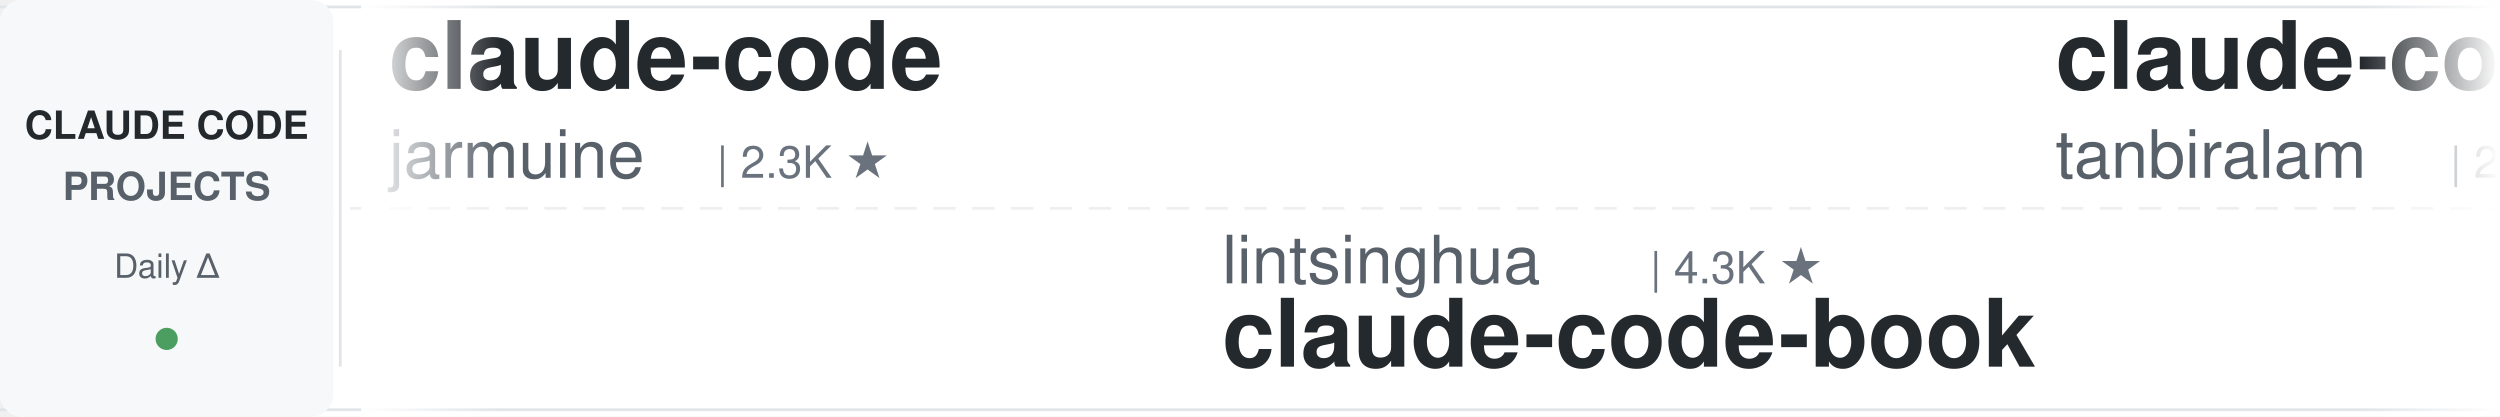
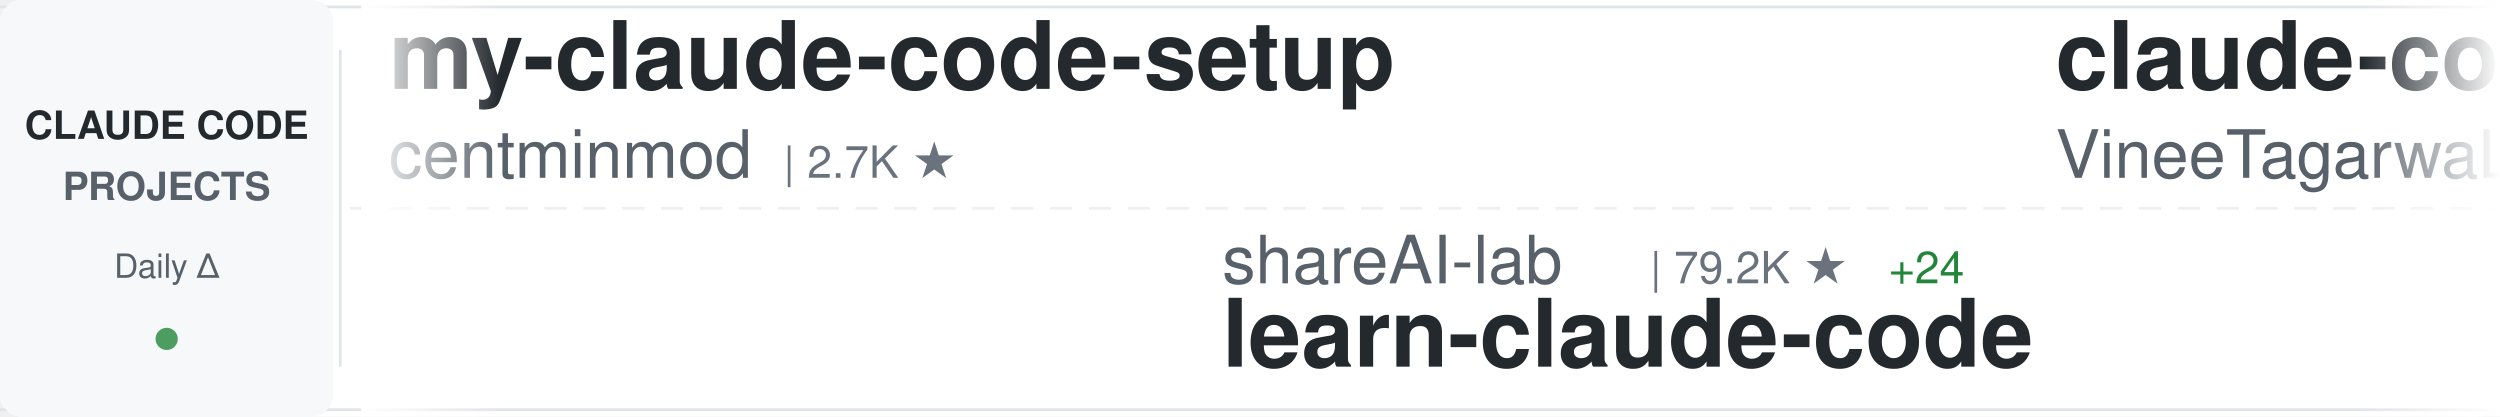
<svg xmlns="http://www.w3.org/2000/svg" width="900" height="150">
  <defs>
    <linearGradient id="awesomeLeftFade" x1="0%" y1="0%" x2="100%" y2="0%">
      <stop offset="0%" style="stop-color:#ffffff;stop-opacity:1" />
      <stop offset="100%" style="stop-color:#ffffff;stop-opacity:0" />
    </linearGradient>
    <linearGradient id="awesomeRightFade" x1="0%" y1="0%" x2="100%" y2="0%">
      <stop offset="0%" style="stop-color:#ffffff;stop-opacity:0" />
      <stop offset="100%" style="stop-color:#ffffff;stop-opacity:1" />
    </linearGradient>
  </defs>
  <rect width="900" height="150" fill="#ffffff" rx="8" />
  <rect x="0" y="2" width="900" height="1" fill="#e1e4e8" />
  <rect x="0" y="147" width="900" height="1" fill="#e1e4e8" />
  <line x1="0" y1="75" x2="900" y2="75" stroke="#e1e4e8" stroke-width="1" stroke-dasharray="8 6" opacity="0.6" />
  <rect x="0" y="0" width="120" height="150" fill="#f6f8fa" rx="8" />
  <text x="60" y="50" font-family="-apple-system, BlinkMacSystemFont, 'Segoe UI', Helvetica, Arial, sans-serif" font-size="14" font-weight="600" fill="#24292e" text-anchor="middle">CLAUDE CODE</text>
  <text x="60" y="72" font-family="-apple-system, BlinkMacSystemFont, 'Segoe UI', Helvetica, Arial, sans-serif" font-size="14" font-weight="600" fill="#586069" text-anchor="middle">PROJECTS</text>
  <text x="60" y="100" font-family="-apple-system, BlinkMacSystemFont, 'Segoe UI', Helvetica, Arial, sans-serif" font-size="12" font-weight="500" fill="#586069" text-anchor="middle">Daily Δ</text>
  <circle cx="60" cy="122" r="4" fill="#22863a" opacity="0.8" />
  <rect x="122" y="18" width="1" height="114" fill="#e1e4e8" />
  <clipPath id="awesomeTickerClip">
    <rect x="130" y="0" width="770" height="150" />
  </clipPath>
  <g clip-path="url(#awesomeTickerClip)">
    <g id="awesomeTickerItems">
      <animateTransform attributeName="transform" attributeType="XML" type="translate" from="0 0" to="-3000 0" dur="54s" repeatCount="indefinite" />
      <g transform="translate(0, 0)">
-         <text x="140" y="32" font-family="-apple-system, BlinkMacSystemFont, 'Segoe UI', Helvetica, Arial, sans-serif" font-size="34" font-weight="600" fill="#24292e">claude-code</text>
-         <text x="140" y="64" font-family="-apple-system, BlinkMacSystemFont, 'Segoe UI', Helvetica, Arial, sans-serif" font-size="24" font-weight="400" fill="#586069">jarmuine</text>
-         <text x="258" y="64" font-family="-apple-system, BlinkMacSystemFont, 'Segoe UI', Helvetica, Arial, sans-serif" font-size="16" font-weight="500" fill="#6a737d">| 2.3K ★</text>
+         <text x="140" y="32" font-family="-apple-system, BlinkMacSystemFont, 'Segoe UI', Helvetica, Arial, sans-serif" font-size="34" font-weight="600" fill="#24292e">my-claude-code-setup</text>
+         <text x="140" y="64" font-family="-apple-system, BlinkMacSystemFont, 'Segoe UI', Helvetica, Arial, sans-serif" font-size="24" font-weight="400" fill="#586069">centminmod</text>
+         <text x="282" y="64" font-family="-apple-system, BlinkMacSystemFont, 'Segoe UI', Helvetica, Arial, sans-serif" font-size="16" font-weight="500" fill="#6a737d">| 2.7K ★</text>
      </g>
      <g transform="translate(300, 0)">
-         <text x="140" y="102" font-family="-apple-system, BlinkMacSystemFont, 'Segoe UI', Helvetica, Arial, sans-serif" font-size="24" font-weight="400" fill="#586069">lintsinghua</text>
-         <text x="294" y="102" font-family="-apple-system, BlinkMacSystemFont, 'Segoe UI', Helvetica, Arial, sans-serif" font-size="16" font-weight="500" fill="#6a737d">| 4.3K ★</text>
-         <text x="140" y="132" font-family="-apple-system, BlinkMacSystemFont, 'Segoe UI', Helvetica, Arial, sans-serif" font-size="34" font-weight="600" fill="#24292e">claude-code-book</text>
+         <text x="140" y="102" font-family="-apple-system, BlinkMacSystemFont, 'Segoe UI', Helvetica, Arial, sans-serif" font-size="24" font-weight="400" fill="#586069">shareAI-lab</text>
+         <text x="294" y="102" font-family="-apple-system, BlinkMacSystemFont, 'Segoe UI', Helvetica, Arial, sans-serif" font-size="16" font-weight="500" fill="#6a737d">| 79.2K ★</text>
+         <text x="380" y="102" font-family="-apple-system, BlinkMacSystemFont, 'Segoe UI', Helvetica, Arial, sans-serif" font-size="16" font-weight="500" fill="#22863a"> +24</text>
+         <text x="140" y="132" font-family="-apple-system, BlinkMacSystemFont, 'Segoe UI', Helvetica, Arial, sans-serif" font-size="34" font-weight="600" fill="#24292e">learn-claude-code</text>
      </g>
      <g transform="translate(600, 0)">
        <text x="140" y="32" font-family="-apple-system, BlinkMacSystemFont, 'Segoe UI', Helvetica, Arial, sans-serif" font-size="34" font-weight="600" fill="#24292e">claude-code</text>
-         <text x="140" y="64" font-family="-apple-system, BlinkMacSystemFont, 'Segoe UI', Helvetica, Arial, sans-serif" font-size="24" font-weight="400" fill="#586069">tanbiralam</text>
-         <text x="282" y="64" font-family="-apple-system, BlinkMacSystemFont, 'Segoe UI', Helvetica, Arial, sans-serif" font-size="16" font-weight="500" fill="#6a737d">| 2.3K ★</text>
+         <text x="140" y="64" font-family="-apple-system, BlinkMacSystemFont, 'Segoe UI', Helvetica, Arial, sans-serif" font-size="24" font-weight="400" fill="#586069">VineeTagarwaL-code</text>
+         <text x="378" y="64" font-family="-apple-system, BlinkMacSystemFont, 'Segoe UI', Helvetica, Arial, sans-serif" font-size="16" font-weight="500" fill="#6a737d">| 273 ★</text>
      </g>
      <g transform="translate(900, 0)">
-         <text x="140" y="102" font-family="-apple-system, BlinkMacSystemFont, 'Segoe UI', Helvetica, Arial, sans-serif" font-size="24" font-weight="400" fill="#586069">VoltAgent</text>
-         <text x="270" y="102" font-family="-apple-system, BlinkMacSystemFont, 'Segoe UI', Helvetica, Arial, sans-serif" font-size="16" font-weight="500" fill="#6a737d">| 26.0K ★</text>
-         <text x="356" y="102" font-family="-apple-system, BlinkMacSystemFont, 'Segoe UI', Helvetica, Arial, sans-serif" font-size="16" font-weight="500" fill="#22863a"> +5</text>
-         <text x="140" y="132" font-family="-apple-system, BlinkMacSystemFont, 'Segoe UI', Helvetica, Arial, sans-serif" font-size="34" font-weight="600" fill="#24292e">awesome-claude-code-suba...</text>
+         <text x="140" y="102" font-family="-apple-system, BlinkMacSystemFont, 'Segoe UI', Helvetica, Arial, sans-serif" font-size="24" font-weight="400" fill="#586069">ponponon</text>
+         <text x="258" y="102" font-family="-apple-system, BlinkMacSystemFont, 'Segoe UI', Helvetica, Arial, sans-serif" font-size="16" font-weight="500" fill="#6a737d">| 2.3K ★</text>
+         <text x="335" y="102" font-family="-apple-system, BlinkMacSystemFont, 'Segoe UI', Helvetica, Arial, sans-serif" font-size="16" font-weight="500" fill="#cb2431"> -1</text>
+         <text x="140" y="132" font-family="-apple-system, BlinkMacSystemFont, 'Segoe UI', Helvetica, Arial, sans-serif" font-size="34" font-weight="600" fill="#24292e">claude_code_src</text>
      </g>
      <g transform="translate(1200, 0)">
-         <text x="140" y="32" font-family="-apple-system, BlinkMacSystemFont, 'Segoe UI', Helvetica, Arial, sans-serif" font-size="34" font-weight="600" fill="#24292e">Auto-claude-code-researc...</text>
-         <text x="140" y="64" font-family="-apple-system, BlinkMacSystemFont, 'Segoe UI', Helvetica, Arial, sans-serif" font-size="24" font-weight="400" fill="#586069">wanshuiyin</text>
-         <text x="282" y="64" font-family="-apple-system, BlinkMacSystemFont, 'Segoe UI', Helvetica, Arial, sans-serif" font-size="16" font-weight="500" fill="#6a737d">| 18.0K ★</text>
-         <text x="368" y="64" font-family="-apple-system, BlinkMacSystemFont, 'Segoe UI', Helvetica, Arial, sans-serif" font-size="16" font-weight="500" fill="#22863a"> +3</text>
+         <text x="140" y="32" font-family="-apple-system, BlinkMacSystemFont, 'Segoe UI', Helvetica, Arial, sans-serif" font-size="34" font-weight="600" fill="#24292e">claude-code-settings</text>
+         <text x="140" y="64" font-family="-apple-system, BlinkMacSystemFont, 'Segoe UI', Helvetica, Arial, sans-serif" font-size="24" font-weight="400" fill="#586069">feiskyer</text>
+         <text x="258" y="64" font-family="-apple-system, BlinkMacSystemFont, 'Segoe UI', Helvetica, Arial, sans-serif" font-size="16" font-weight="500" fill="#6a737d">| 1.7K ★</text>
      </g>
      <g transform="translate(1500, 0)">
-         <text x="140" y="102" font-family="-apple-system, BlinkMacSystemFont, 'Segoe UI', Helvetica, Arial, sans-serif" font-size="24" font-weight="400" fill="#586069">overwirehq</text>
-         <text x="282" y="102" font-family="-apple-system, BlinkMacSystemFont, 'Segoe UI', Helvetica, Arial, sans-serif" font-size="16" font-weight="500" fill="#6a737d">| 2.8K ★</text>
-         <text x="140" y="132" font-family="-apple-system, BlinkMacSystemFont, 'Segoe UI', Helvetica, Arial, sans-serif" font-size="34" font-weight="600" fill="#24292e">claude-code-telegram</text>
+         <text x="140" y="102" font-family="-apple-system, BlinkMacSystemFont, 'Segoe UI', Helvetica, Arial, sans-serif" font-size="24" font-weight="400" fill="#586069">1rgs</text>
+         <text x="210" y="102" font-family="-apple-system, BlinkMacSystemFont, 'Segoe UI', Helvetica, Arial, sans-serif" font-size="16" font-weight="500" fill="#6a737d">| 3.8K ★</text>
+         <text x="140" y="132" font-family="-apple-system, BlinkMacSystemFont, 'Segoe UI', Helvetica, Arial, sans-serif" font-size="34" font-weight="600" fill="#24292e">claude-code-proxy</text>
      </g>
      <g transform="translate(1800, 0)">
-         <text x="140" y="32" font-family="-apple-system, BlinkMacSystemFont, 'Segoe UI', Helvetica, Arial, sans-serif" font-size="34" font-weight="600" fill="#24292e">claude-code</text>
-         <text x="140" y="64" font-family="-apple-system, BlinkMacSystemFont, 'Segoe UI', Helvetica, Arial, sans-serif" font-size="24" font-weight="400" fill="#586069">Onewon</text>
-         <text x="234" y="64" font-family="-apple-system, BlinkMacSystemFont, 'Segoe UI', Helvetica, Arial, sans-serif" font-size="16" font-weight="500" fill="#6a737d">| 183 ★</text>
+         <text x="140" y="32" font-family="-apple-system, BlinkMacSystemFont, 'Segoe UI', Helvetica, Arial, sans-serif" font-size="34" font-weight="600" fill="#24292e">free-claude-code</text>
+         <text x="140" y="64" font-family="-apple-system, BlinkMacSystemFont, 'Segoe UI', Helvetica, Arial, sans-serif" font-size="24" font-weight="400" fill="#586069">Alishahryar1</text>
+         <text x="306" y="64" font-family="-apple-system, BlinkMacSystemFont, 'Segoe UI', Helvetica, Arial, sans-serif" font-size="16" font-weight="500" fill="#6a737d">| 63.2K ★</text>
+         <text x="392" y="64" font-family="-apple-system, BlinkMacSystemFont, 'Segoe UI', Helvetica, Arial, sans-serif" font-size="16" font-weight="500" fill="#22863a"> +56</text>
      </g>
      <g transform="translate(2100, 0)">
-         <text x="140" y="102" font-family="-apple-system, BlinkMacSystemFont, 'Segoe UI', Helvetica, Arial, sans-serif" font-size="24" font-weight="400" fill="#586069">Windy3f3f3f3f</text>
-         <text x="318" y="102" font-family="-apple-system, BlinkMacSystemFont, 'Segoe UI', Helvetica, Arial, sans-serif" font-size="16" font-weight="500" fill="#6a737d">| 3.8K ★</text>
-         <text x="140" y="132" font-family="-apple-system, BlinkMacSystemFont, 'Segoe UI', Helvetica, Arial, sans-serif" font-size="34" font-weight="600" fill="#24292e">how-claude-code-works</text>
+         <text x="140" y="102" font-family="-apple-system, BlinkMacSystemFont, 'Segoe UI', Helvetica, Arial, sans-serif" font-size="24" font-weight="400" fill="#586069">lowcortisolprogrammer</text>
+         <text x="414" y="102" font-family="-apple-system, BlinkMacSystemFont, 'Segoe UI', Helvetica, Arial, sans-serif" font-size="16" font-weight="500" fill="#6a737d">| 170 ★</text>
+         <text x="140" y="132" font-family="-apple-system, BlinkMacSystemFont, 'Segoe UI', Helvetica, Arial, sans-serif" font-size="34" font-weight="600" fill="#24292e">claude-code</text>
      </g>
      <g transform="translate(2400, 0)">
-         <text x="140" y="32" font-family="-apple-system, BlinkMacSystemFont, 'Segoe UI', Helvetica, Arial, sans-serif" font-size="34" font-weight="600" fill="#24292e">Claude-Code-Usage-Monito...</text>
-         <text x="140" y="64" font-family="-apple-system, BlinkMacSystemFont, 'Segoe UI', Helvetica, Arial, sans-serif" font-size="24" font-weight="400" fill="#586069">Maciek-roboblog</text>
-         <text x="342" y="64" font-family="-apple-system, BlinkMacSystemFont, 'Segoe UI', Helvetica, Arial, sans-serif" font-size="16" font-weight="500" fill="#6a737d">| 8.8K ★</text>
-         <text x="419" y="64" font-family="-apple-system, BlinkMacSystemFont, 'Segoe UI', Helvetica, Arial, sans-serif" font-size="16" font-weight="500" fill="#22863a"> +1</text>
+         <text x="140" y="32" font-family="-apple-system, BlinkMacSystemFont, 'Segoe UI', Helvetica, Arial, sans-serif" font-size="34" font-weight="600" fill="#24292e">Dive-into-Claude-Code</text>
+         <text x="140" y="64" font-family="-apple-system, BlinkMacSystemFont, 'Segoe UI', Helvetica, Arial, sans-serif" font-size="24" font-weight="400" fill="#586069">VILA-Lab</text>
+         <text x="258" y="64" font-family="-apple-system, BlinkMacSystemFont, 'Segoe UI', Helvetica, Arial, sans-serif" font-size="16" font-weight="500" fill="#6a737d">| 2.2K ★</text>
+         <text x="335" y="64" font-family="-apple-system, BlinkMacSystemFont, 'Segoe UI', Helvetica, Arial, sans-serif" font-size="16" font-weight="500" fill="#22863a"> +2</text>
      </g>
      <g transform="translate(2700, 0)">
-         <text x="140" y="102" font-family="-apple-system, BlinkMacSystemFont, 'Segoe UI', Helvetica, Arial, sans-serif" font-size="24" font-weight="400" fill="#586069">alejandrobalderas</text>
-         <text x="366" y="102" font-family="-apple-system, BlinkMacSystemFont, 'Segoe UI', Helvetica, Arial, sans-serif" font-size="16" font-weight="500" fill="#6a737d">| 3.0K ★</text>
-         <text x="140" y="132" font-family="-apple-system, BlinkMacSystemFont, 'Segoe UI', Helvetica, Arial, sans-serif" font-size="34" font-weight="600" fill="#24292e">claude-code-from-source</text>
+         <text x="140" y="102" font-family="-apple-system, BlinkMacSystemFont, 'Segoe UI', Helvetica, Arial, sans-serif" font-size="24" font-weight="400" fill="#586069">kodu-ai</text>
+         <text x="246" y="102" font-family="-apple-system, BlinkMacSystemFont, 'Segoe UI', Helvetica, Arial, sans-serif" font-size="16" font-weight="500" fill="#6a737d">| 5.2K ★</text>
+         <text x="140" y="132" font-family="-apple-system, BlinkMacSystemFont, 'Segoe UI', Helvetica, Arial, sans-serif" font-size="34" font-weight="600" fill="#24292e">claude-coder</text>
      </g>
      <g transform="translate(3000, 0)">
-         <text x="140" y="32" font-family="-apple-system, BlinkMacSystemFont, 'Segoe UI', Helvetica, Arial, sans-serif" font-size="34" font-weight="600" fill="#24292e">claude-code</text>
-         <text x="140" y="64" font-family="-apple-system, BlinkMacSystemFont, 'Segoe UI', Helvetica, Arial, sans-serif" font-size="24" font-weight="400" fill="#586069">jarmuine</text>
-         <text x="258" y="64" font-family="-apple-system, BlinkMacSystemFont, 'Segoe UI', Helvetica, Arial, sans-serif" font-size="16" font-weight="500" fill="#6a737d">| 2.3K ★</text>
+         <text x="140" y="32" font-family="-apple-system, BlinkMacSystemFont, 'Segoe UI', Helvetica, Arial, sans-serif" font-size="34" font-weight="600" fill="#24292e">my-claude-code-setup</text>
+         <text x="140" y="64" font-family="-apple-system, BlinkMacSystemFont, 'Segoe UI', Helvetica, Arial, sans-serif" font-size="24" font-weight="400" fill="#586069">centminmod</text>
+         <text x="282" y="64" font-family="-apple-system, BlinkMacSystemFont, 'Segoe UI', Helvetica, Arial, sans-serif" font-size="16" font-weight="500" fill="#6a737d">| 2.7K ★</text>
      </g>
      <g transform="translate(3300, 0)">
-         <text x="140" y="102" font-family="-apple-system, BlinkMacSystemFont, 'Segoe UI', Helvetica, Arial, sans-serif" font-size="24" font-weight="400" fill="#586069">lintsinghua</text>
-         <text x="294" y="102" font-family="-apple-system, BlinkMacSystemFont, 'Segoe UI', Helvetica, Arial, sans-serif" font-size="16" font-weight="500" fill="#6a737d">| 4.3K ★</text>
-         <text x="140" y="132" font-family="-apple-system, BlinkMacSystemFont, 'Segoe UI', Helvetica, Arial, sans-serif" font-size="34" font-weight="600" fill="#24292e">claude-code-book</text>
+         <text x="140" y="102" font-family="-apple-system, BlinkMacSystemFont, 'Segoe UI', Helvetica, Arial, sans-serif" font-size="24" font-weight="400" fill="#586069">shareAI-lab</text>
+         <text x="294" y="102" font-family="-apple-system, BlinkMacSystemFont, 'Segoe UI', Helvetica, Arial, sans-serif" font-size="16" font-weight="500" fill="#6a737d">| 79.2K ★</text>
+         <text x="380" y="102" font-family="-apple-system, BlinkMacSystemFont, 'Segoe UI', Helvetica, Arial, sans-serif" font-size="16" font-weight="500" fill="#22863a"> +24</text>
+         <text x="140" y="132" font-family="-apple-system, BlinkMacSystemFont, 'Segoe UI', Helvetica, Arial, sans-serif" font-size="34" font-weight="600" fill="#24292e">learn-claude-code</text>
      </g>
      <g transform="translate(3600, 0)">
        <text x="140" y="32" font-family="-apple-system, BlinkMacSystemFont, 'Segoe UI', Helvetica, Arial, sans-serif" font-size="34" font-weight="600" fill="#24292e">claude-code</text>
-         <text x="140" y="64" font-family="-apple-system, BlinkMacSystemFont, 'Segoe UI', Helvetica, Arial, sans-serif" font-size="24" font-weight="400" fill="#586069">tanbiralam</text>
-         <text x="282" y="64" font-family="-apple-system, BlinkMacSystemFont, 'Segoe UI', Helvetica, Arial, sans-serif" font-size="16" font-weight="500" fill="#6a737d">| 2.3K ★</text>
+         <text x="140" y="64" font-family="-apple-system, BlinkMacSystemFont, 'Segoe UI', Helvetica, Arial, sans-serif" font-size="24" font-weight="400" fill="#586069">VineeTagarwaL-code</text>
+         <text x="378" y="64" font-family="-apple-system, BlinkMacSystemFont, 'Segoe UI', Helvetica, Arial, sans-serif" font-size="16" font-weight="500" fill="#6a737d">| 273 ★</text>
      </g>
      <g transform="translate(3900, 0)">
-         <text x="140" y="102" font-family="-apple-system, BlinkMacSystemFont, 'Segoe UI', Helvetica, Arial, sans-serif" font-size="24" font-weight="400" fill="#586069">VoltAgent</text>
-         <text x="270" y="102" font-family="-apple-system, BlinkMacSystemFont, 'Segoe UI', Helvetica, Arial, sans-serif" font-size="16" font-weight="500" fill="#6a737d">| 26.0K ★</text>
-         <text x="356" y="102" font-family="-apple-system, BlinkMacSystemFont, 'Segoe UI', Helvetica, Arial, sans-serif" font-size="16" font-weight="500" fill="#22863a"> +5</text>
-         <text x="140" y="132" font-family="-apple-system, BlinkMacSystemFont, 'Segoe UI', Helvetica, Arial, sans-serif" font-size="34" font-weight="600" fill="#24292e">awesome-claude-code-suba...</text>
+         <text x="140" y="102" font-family="-apple-system, BlinkMacSystemFont, 'Segoe UI', Helvetica, Arial, sans-serif" font-size="24" font-weight="400" fill="#586069">ponponon</text>
+         <text x="258" y="102" font-family="-apple-system, BlinkMacSystemFont, 'Segoe UI', Helvetica, Arial, sans-serif" font-size="16" font-weight="500" fill="#6a737d">| 2.3K ★</text>
+         <text x="335" y="102" font-family="-apple-system, BlinkMacSystemFont, 'Segoe UI', Helvetica, Arial, sans-serif" font-size="16" font-weight="500" fill="#cb2431"> -1</text>
+         <text x="140" y="132" font-family="-apple-system, BlinkMacSystemFont, 'Segoe UI', Helvetica, Arial, sans-serif" font-size="34" font-weight="600" fill="#24292e">claude_code_src</text>
      </g>
    </g>
  </g>
  <rect x="130" y="0" width="50" height="150" fill="url(#awesomeLeftFade)" />
  <rect x="850" y="0" width="50" height="150" fill="url(#awesomeRightFade)" />
</svg>
